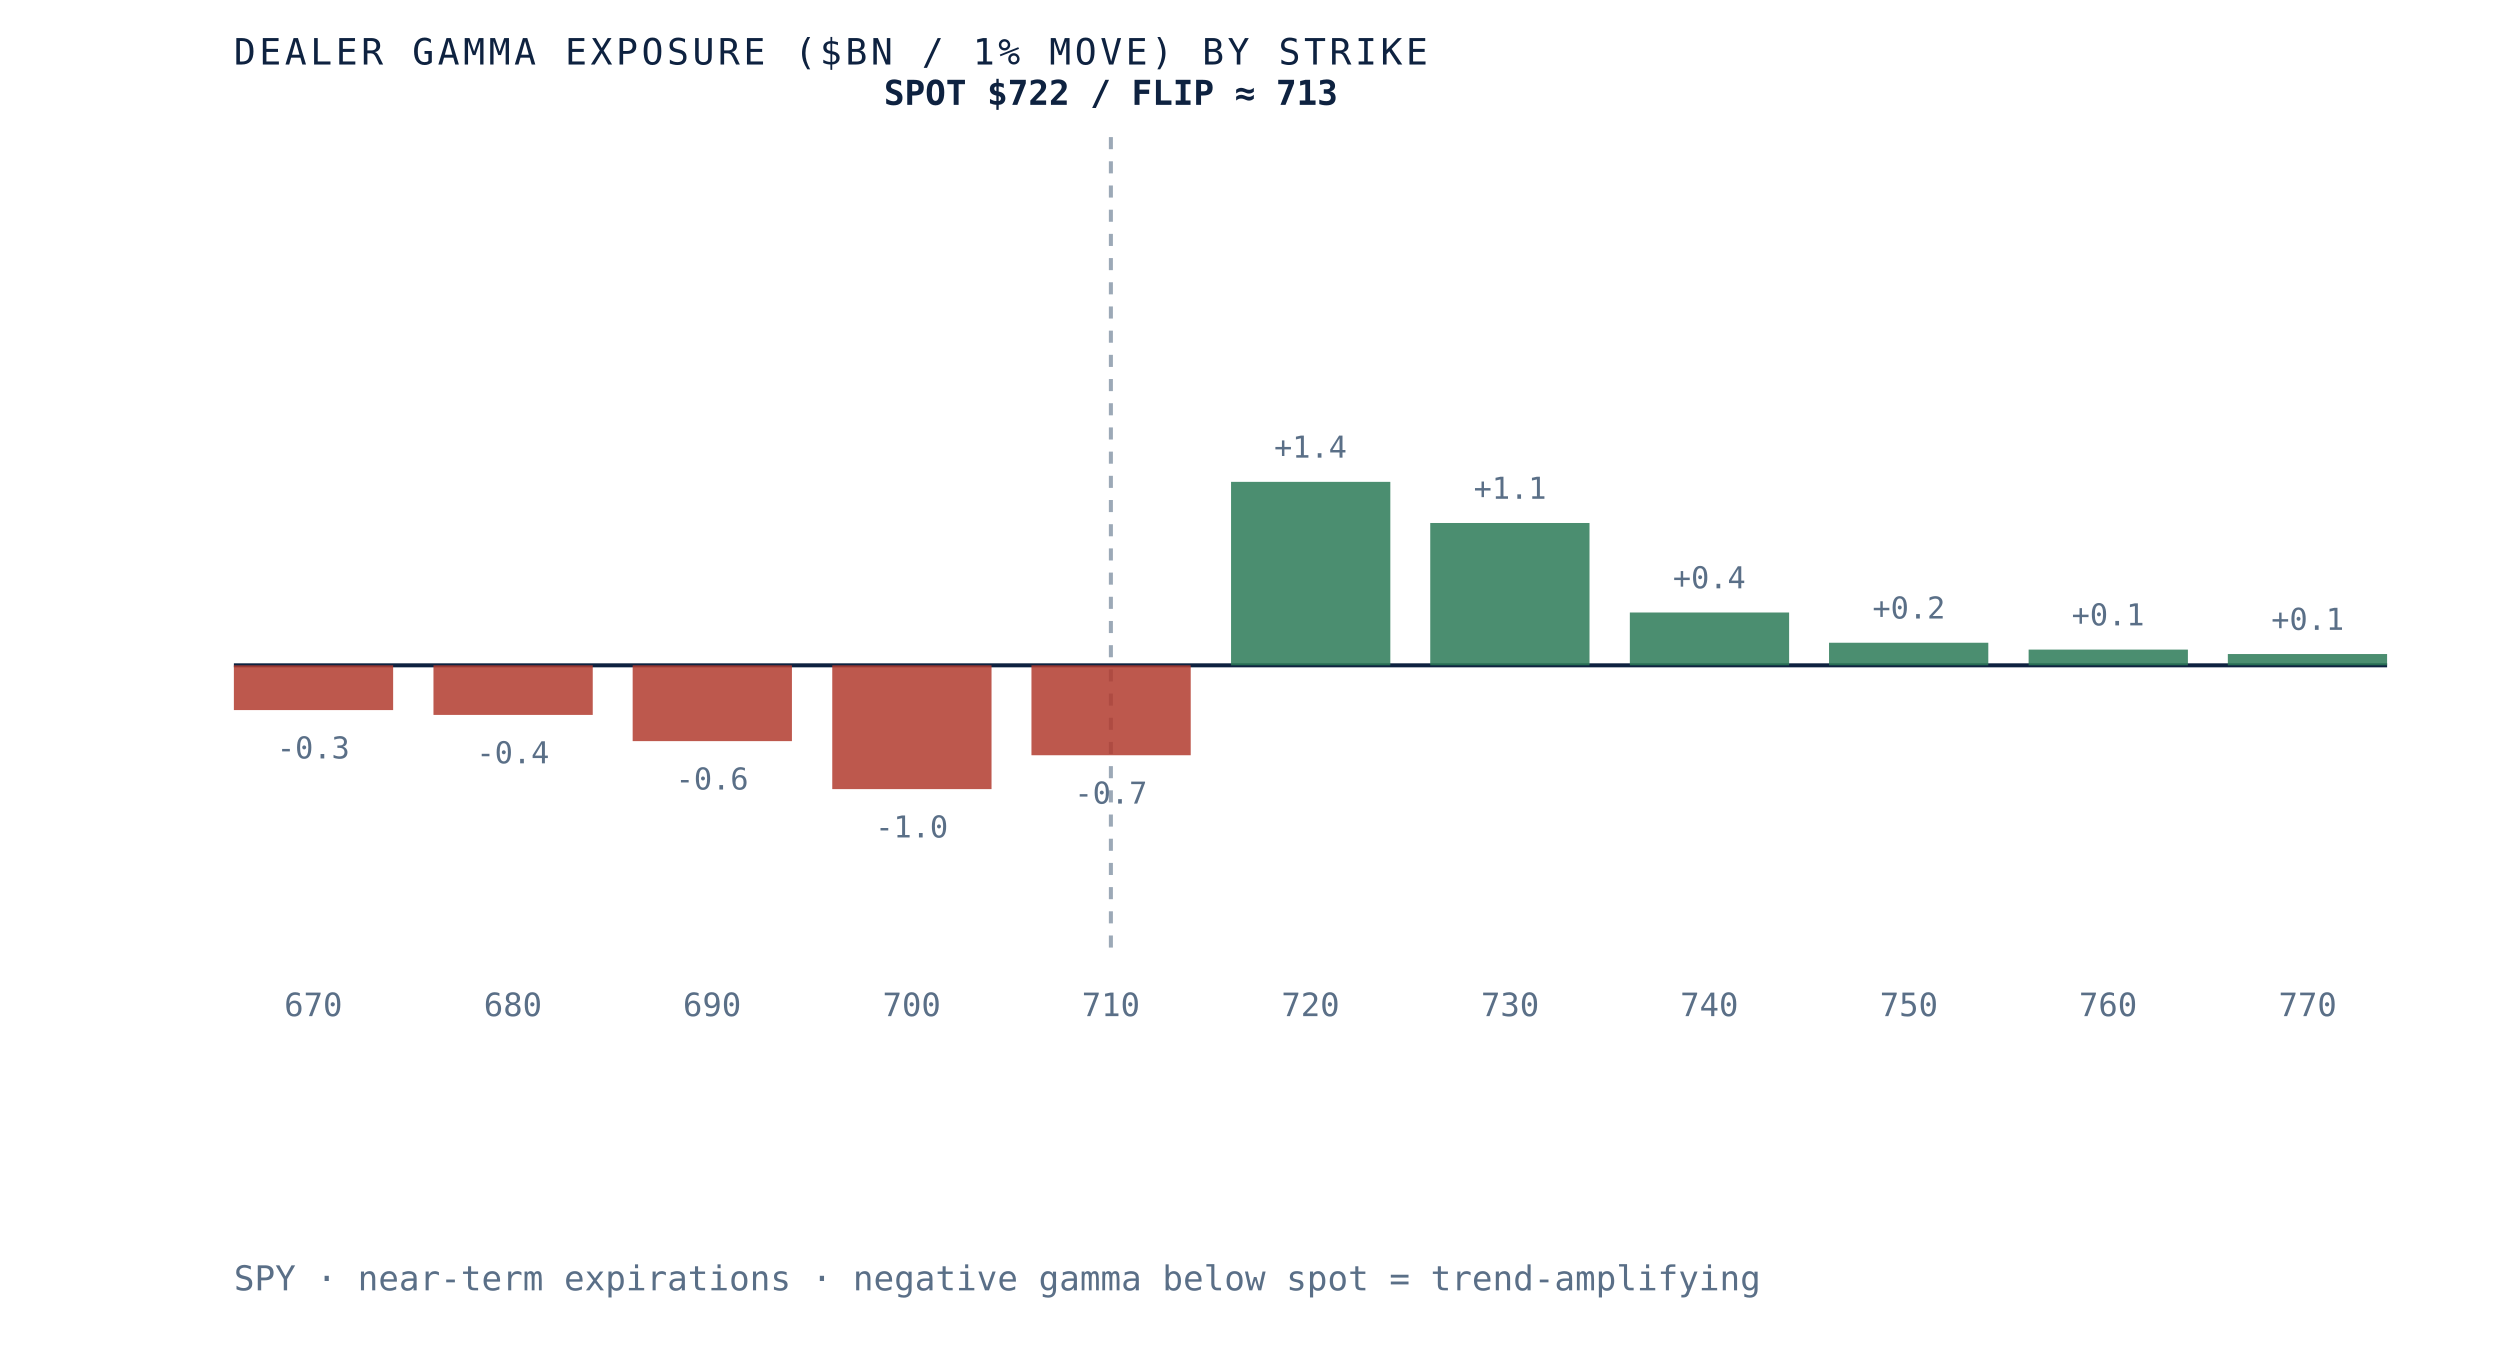
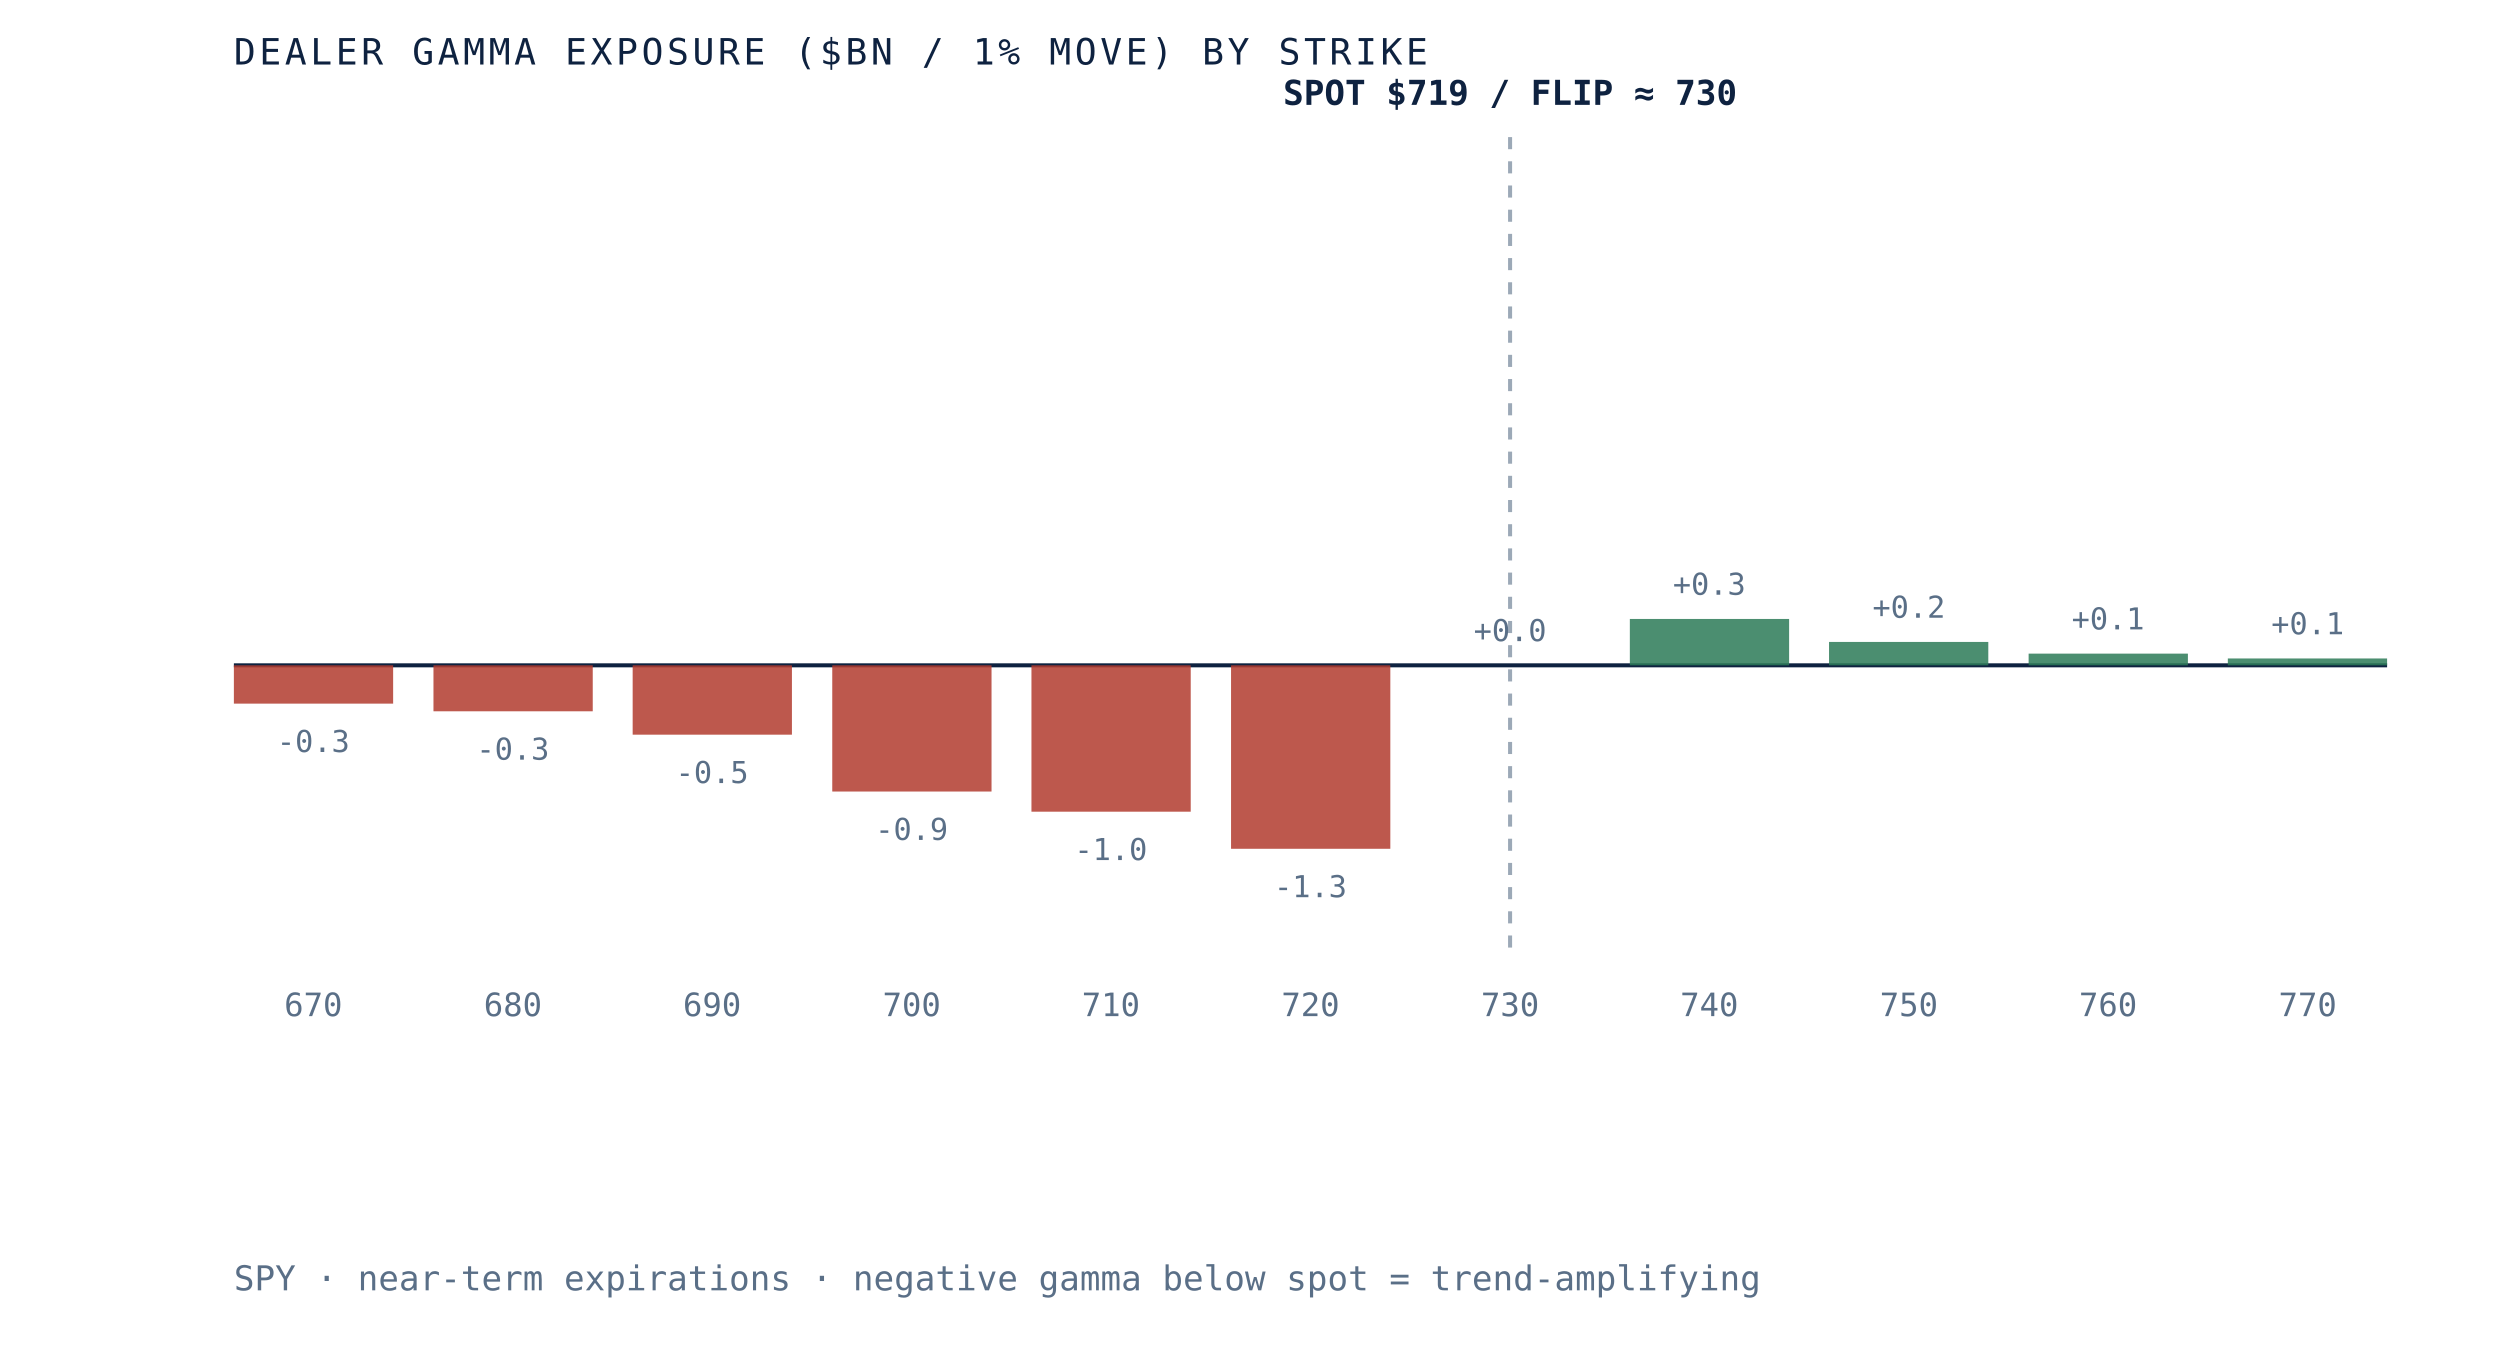
- <svg xmlns="http://www.w3.org/2000/svg" viewBox="0 0 620 340" role="img" aria-label="Dealer gamma exposure by strike for SPY, negative below spot and positive above, gamma flip near 713" preserveAspectRatio="xMidYMid meet" style="width:100%;height:auto;display:block">
+ <svg xmlns="http://www.w3.org/2000/svg" viewBox="0 0 620 340" role="img" aria-label="Dealer gamma exposure by strike for SPY, negative below spot and positive above, gamma flip near 730" preserveAspectRatio="xMidYMid meet" style="width:100%;height:auto;display:block">
  <rect x="0" y="0" width="620" height="340" fill="white" />
  <line x1="58" y1="165" x2="592" y2="165" stroke="#0e2240" stroke-width="1" />
-   <line x1="275.5" y1="34" x2="275.5" y2="235" stroke="#5a6f87" stroke-width="1" stroke-dasharray="3 3" opacity="0.6" />
-   <rect x="58.0" y="165.0" width="39.5" height="11.1" fill="#b23b2e" opacity="0.85" />
-   <text x="77.7" y="188.1" text-anchor="middle" font-family="'JetBrains Mono', monospace" font-size="7.5" fill="#5a6f87">-0.3</text>
+   <line x1="374.5" y1="34" x2="374.5" y2="235" stroke="#5a6f87" stroke-width="1" stroke-dasharray="3 3" opacity="0.6" />
+   <rect x="58.0" y="165.0" width="39.5" height="9.5" fill="#b23b2e" opacity="0.85" />
+   <text x="77.7" y="186.5" text-anchor="middle" font-family="'JetBrains Mono', monospace" font-size="7.5" fill="#5a6f87">-0.3</text>
  <text x="77.7" y="252" text-anchor="middle" font-family="'JetBrains Mono', monospace" font-size="8" fill="#5a6f87">670</text>
-   <rect x="107.5" y="165.0" width="39.5" height="12.3" fill="#b23b2e" opacity="0.85" />
-   <text x="127.2" y="189.3" text-anchor="middle" font-family="'JetBrains Mono', monospace" font-size="7.5" fill="#5a6f87">-0.4</text>
+   <rect x="107.5" y="165.0" width="39.5" height="11.4" fill="#b23b2e" opacity="0.85" />
+   <text x="127.2" y="188.4" text-anchor="middle" font-family="'JetBrains Mono', monospace" font-size="7.5" fill="#5a6f87">-0.3</text>
  <text x="127.2" y="252" text-anchor="middle" font-family="'JetBrains Mono', monospace" font-size="8" fill="#5a6f87">680</text>
-   <rect x="156.9" y="165.0" width="39.5" height="18.8" fill="#b23b2e" opacity="0.85" />
-   <text x="176.6" y="195.8" text-anchor="middle" font-family="'JetBrains Mono', monospace" font-size="7.5" fill="#5a6f87">-0.6</text>
+   <rect x="156.9" y="165.0" width="39.5" height="17.2" fill="#b23b2e" opacity="0.85" />
+   <text x="176.6" y="194.2" text-anchor="middle" font-family="'JetBrains Mono', monospace" font-size="7.5" fill="#5a6f87">-0.5</text>
  <text x="176.6" y="252" text-anchor="middle" font-family="'JetBrains Mono', monospace" font-size="8" fill="#5a6f87">690</text>
-   <rect x="206.4" y="165.0" width="39.5" height="30.7" fill="#b23b2e" opacity="0.85" />
-   <text x="226.1" y="207.7" text-anchor="middle" font-family="'JetBrains Mono', monospace" font-size="7.5" fill="#5a6f87">-1.0</text>
+   <rect x="206.4" y="165.0" width="39.5" height="31.3" fill="#b23b2e" opacity="0.85" />
+   <text x="226.1" y="208.3" text-anchor="middle" font-family="'JetBrains Mono', monospace" font-size="7.5" fill="#5a6f87">-0.9</text>
  <text x="226.1" y="252" text-anchor="middle" font-family="'JetBrains Mono', monospace" font-size="8" fill="#5a6f87">700</text>
-   <rect x="255.8" y="165.0" width="39.5" height="22.3" fill="#b23b2e" opacity="0.85" />
-   <text x="275.5" y="199.3" text-anchor="middle" font-family="'JetBrains Mono', monospace" font-size="7.5" fill="#5a6f87">-0.7</text>
+   <rect x="255.8" y="165.0" width="39.5" height="36.3" fill="#b23b2e" opacity="0.85" />
+   <text x="275.5" y="213.3" text-anchor="middle" font-family="'JetBrains Mono', monospace" font-size="7.5" fill="#5a6f87">-1.0</text>
  <text x="275.5" y="252" text-anchor="middle" font-family="'JetBrains Mono', monospace" font-size="8" fill="#5a6f87">710</text>
-   <rect x="305.3" y="119.5" width="39.5" height="45.5" fill="#2c7a57" opacity="0.85" />
-   <text x="325.0" y="113.5" text-anchor="middle" font-family="'JetBrains Mono', monospace" font-size="7.5" fill="#5a6f87">+1.4</text>
+   <rect x="305.3" y="165.0" width="39.5" height="45.5" fill="#b23b2e" opacity="0.85" />
+   <text x="325.0" y="222.5" text-anchor="middle" font-family="'JetBrains Mono', monospace" font-size="7.5" fill="#5a6f87">-1.3</text>
  <text x="325.0" y="252" text-anchor="middle" font-family="'JetBrains Mono', monospace" font-size="8" fill="#5a6f87">720</text>
-   <rect x="354.7" y="129.7" width="39.5" height="35.3" fill="#2c7a57" opacity="0.85" />
-   <text x="374.5" y="123.7" text-anchor="middle" font-family="'JetBrains Mono', monospace" font-size="7.5" fill="#5a6f87">+1.1</text>
+   <rect x="354.7" y="165.0" width="39.5" height="0.0" fill="#2c7a57" opacity="0.85" />
+   <text x="374.5" y="159.0" text-anchor="middle" font-family="'JetBrains Mono', monospace" font-size="7.5" fill="#5a6f87">+0.0</text>
  <text x="374.5" y="252" text-anchor="middle" font-family="'JetBrains Mono', monospace" font-size="8" fill="#5a6f87">730</text>
-   <rect x="404.2" y="151.9" width="39.5" height="13.1" fill="#2c7a57" opacity="0.85" />
-   <text x="423.9" y="145.9" text-anchor="middle" font-family="'JetBrains Mono', monospace" font-size="7.5" fill="#5a6f87">+0.4</text>
+   <rect x="404.2" y="153.5" width="39.5" height="11.5" fill="#2c7a57" opacity="0.85" />
+   <text x="423.9" y="147.5" text-anchor="middle" font-family="'JetBrains Mono', monospace" font-size="7.5" fill="#5a6f87">+0.3</text>
  <text x="423.9" y="252" text-anchor="middle" font-family="'JetBrains Mono', monospace" font-size="8" fill="#5a6f87">740</text>
-   <rect x="453.6" y="159.4" width="39.5" height="5.6" fill="#2c7a57" opacity="0.85" />
-   <text x="473.4" y="153.4" text-anchor="middle" font-family="'JetBrains Mono', monospace" font-size="7.5" fill="#5a6f87">+0.2</text>
+   <rect x="453.6" y="159.2" width="39.5" height="5.8" fill="#2c7a57" opacity="0.85" />
+   <text x="473.4" y="153.2" text-anchor="middle" font-family="'JetBrains Mono', monospace" font-size="7.5" fill="#5a6f87">+0.2</text>
  <text x="473.4" y="252" text-anchor="middle" font-family="'JetBrains Mono', monospace" font-size="8" fill="#5a6f87">750</text>
-   <rect x="503.1" y="161.1" width="39.5" height="3.9" fill="#2c7a57" opacity="0.85" />
-   <text x="522.8" y="155.1" text-anchor="middle" font-family="'JetBrains Mono', monospace" font-size="7.5" fill="#5a6f87">+0.1</text>
+   <rect x="503.1" y="162.1" width="39.5" height="2.9" fill="#2c7a57" opacity="0.85" />
+   <text x="522.8" y="156.1" text-anchor="middle" font-family="'JetBrains Mono', monospace" font-size="7.5" fill="#5a6f87">+0.1</text>
  <text x="522.8" y="252" text-anchor="middle" font-family="'JetBrains Mono', monospace" font-size="8" fill="#5a6f87">760</text>
-   <rect x="552.5" y="162.2" width="39.5" height="2.8" fill="#2c7a57" opacity="0.85" />
-   <text x="572.3" y="156.2" text-anchor="middle" font-family="'JetBrains Mono', monospace" font-size="7.5" fill="#5a6f87">+0.1</text>
+   <rect x="552.5" y="163.3" width="39.5" height="1.7" fill="#2c7a57" opacity="0.85" />
+   <text x="572.3" y="157.3" text-anchor="middle" font-family="'JetBrains Mono', monospace" font-size="7.5" fill="#5a6f87">+0.1</text>
  <text x="572.3" y="252" text-anchor="middle" font-family="'JetBrains Mono', monospace" font-size="8" fill="#5a6f87">770</text>
-   <text x="275.5" y="26" text-anchor="middle" font-family="'JetBrains Mono', monospace" font-size="8.5" font-weight="bold" fill="#0e2240">SPOT $722 / FLIP ≈ 713</text>
+   <text x="374.5" y="26" text-anchor="middle" font-family="'JetBrains Mono', monospace" font-size="8.5" font-weight="bold" fill="#0e2240">SPOT $719 / FLIP ≈ 730</text>
  <text x="58" y="16" font-family="'JetBrains Mono', monospace" font-size="9" letter-spacing="0.1em" fill="#0e2240">DEALER GAMMA EXPOSURE ($BN / 1% MOVE) BY STRIKE</text>
  <text x="58" y="320" font-family="'JetBrains Mono', monospace" font-size="8.5" fill="#5a6f87">SPY · near-term expirations · negative gamma below spot = trend-amplifying</text>
</svg>
